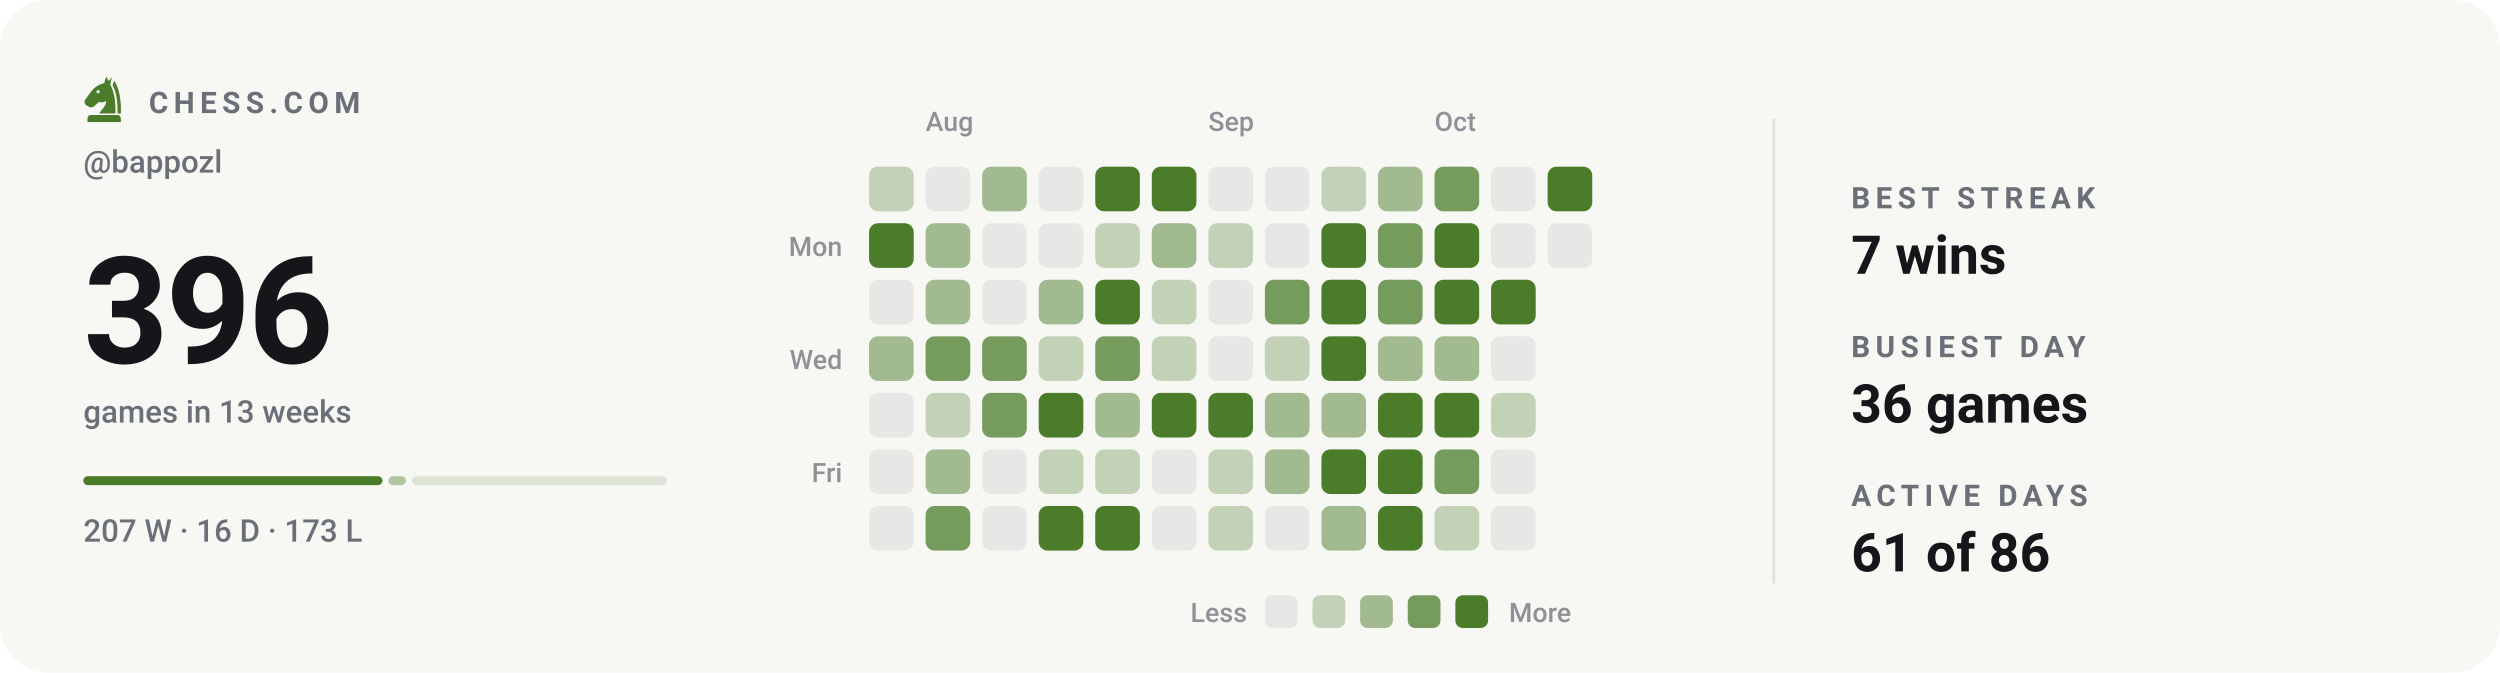
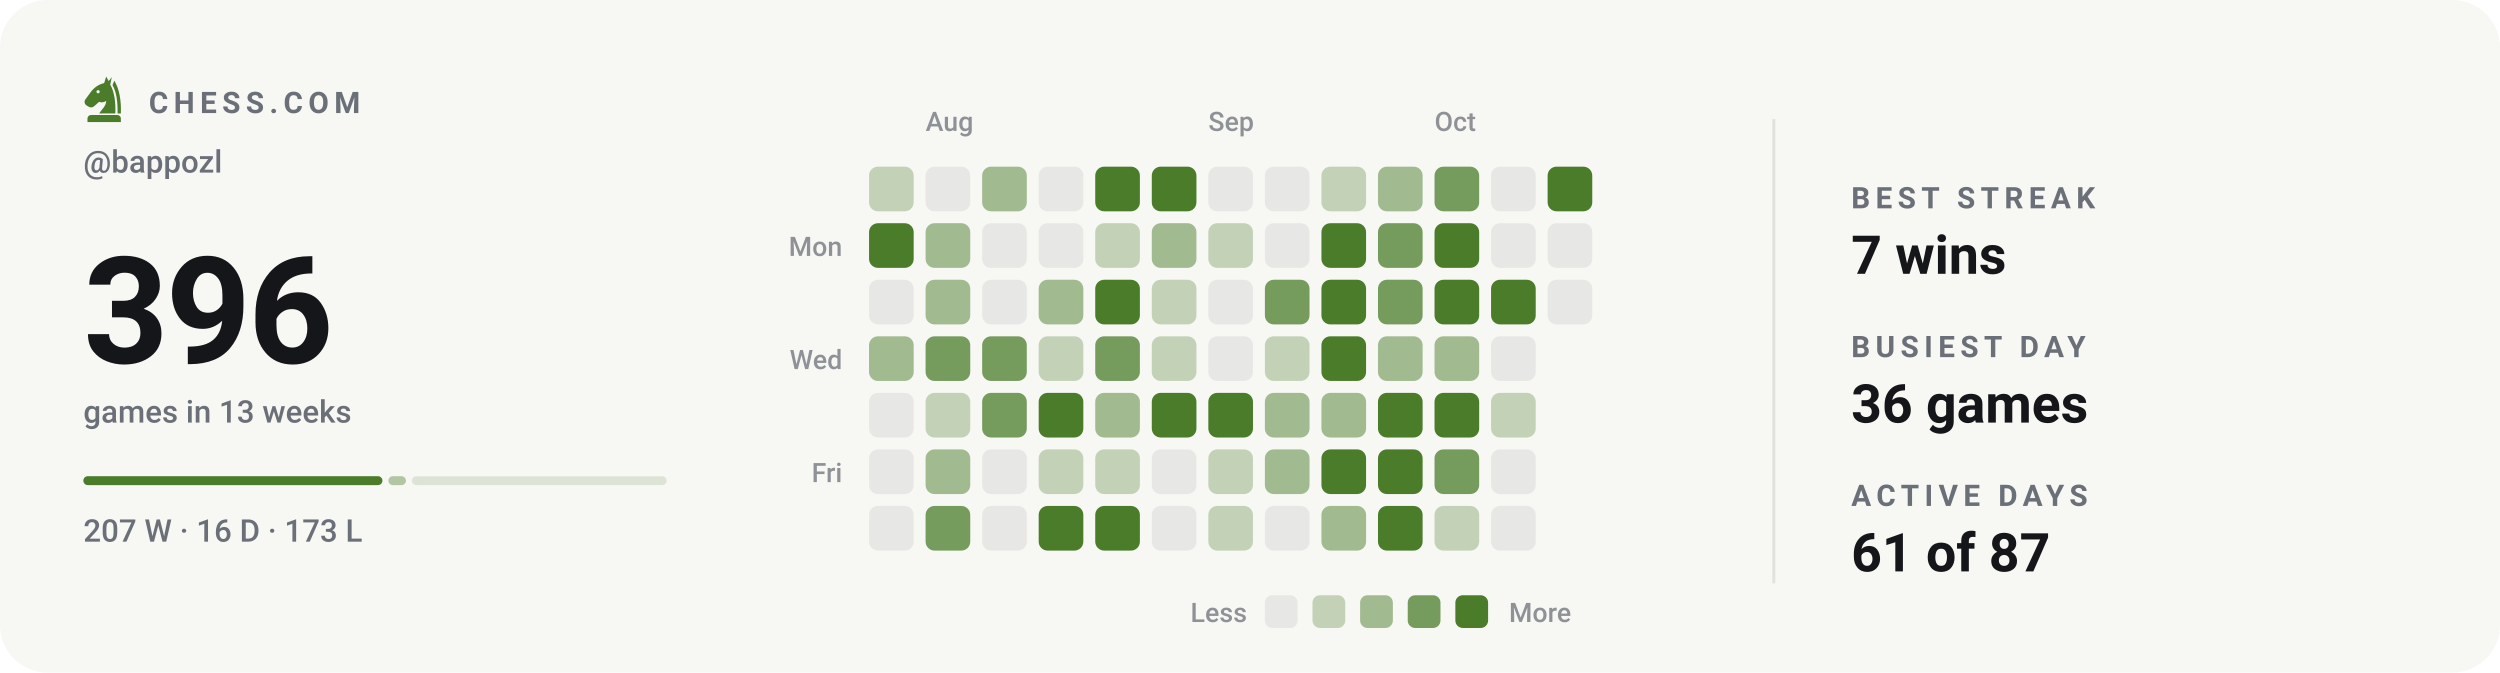
<svg xmlns="http://www.w3.org/2000/svg" viewBox="0 0 840 226" width="840" height="226" role="img" aria-label="Chess.com activity for bappozl: 396 games in the last 13 weeks">
  <style>svg{font-family:-apple-system,BlinkMacSystemFont,'Segoe UI',Roboto,'Helvetica Neue',Arial,sans-serif}text{fill:#14161a;white-space:pre}.bg{fill:#f7f7f4}.acc{fill:#4a7c2a}.win{fill:#0d8659}.draw{fill:#7c7f85}.loss{fill:#c0332f}.lbl{font-size:10px;font-weight:600;letter-spacing:.18em;fill:#6b7078}.cap{font-size:10.5px;font-weight:500;fill:#6b7078}.num{font-family:-apple-system,BlinkMacSystemFont,'Segoe UI',Roboto,'Helvetica Neue',Arial,sans-serif;font-weight:700;letter-spacing:-.02em}.tick{font-size:9px;font-weight:500;fill:#6b7078;opacity:.75}.dl{font-size:10px;font-weight:600}.rule{stroke:#e2e2dc;stroke-width:1;fill:none}.grid{stroke:#e2e2dc;stroke-width:1;fill:none;opacity:.7}.ln{fill:none;stroke:#4a7c2a;stroke-width:2;stroke-linecap:round;stroke-linejoin:round}.ring{stroke:#f7f7f4;stroke-width:2}.hollow{fill:none;stroke-width:1.5}.sq{fill:#14161a;opacity:.035}</style>
  <rect class="bg" width="840" height="226" rx="16" />
  <g class="acc" transform="translate(26.5,24.7) scale(0.17)">
    <path fill-rule="evenodd" d="M54 6L50 19C40 21 31 27 24 36L13 51C10 55 11 60 15 63L20 66C24 68 28 67 31 64L40 56C45 58 50 57 54 54C54 64 46 70 40 79H72C73 56 70 36 62 22L65 7L59 15zM41.2 36a3.2 3.2 0 1 0-6.4 0 3.2 3.2 0 1 0 6.4 0z" />
    <path d="M70 14C80 30 84 54 83 79H76.5C77 55 74 36 66.5 23z" />
    <path d="M24 82h52a7 7 0 0 1 7 7v7H17v-7a7 7 0 0 1 7-7z" />
  </g>
  <text class="lbl" x="50" y="38">CHESS.COM</text>
  <text class="cap" x="28" y="58">@bappozl</text>
  <text class="num" x="28" y="122" style="font-size:50px">396</text>
  <text class="cap" x="28" y="142">games in 13 weeks</text>
  <rect x="28.0" y="160" width="100.5" height="3" rx="1.5" fill="#4a7c2a" opacity="1" />
  <rect x="130.5" y="160" width="5.9" height="3" rx="1.5" fill="#4a7c2a" opacity="0.4" />
  <rect x="138.4" y="160" width="85.6" height="3" rx="1.5" fill="#4a7c2a" opacity="0.15" />
  <text class="cap" x="28" y="182">207 W · 16 D · 173 L</text>
  <text class="tick" x="311" y="44">Aug</text>
  <text class="tick" x="406" y="44">Sep</text>
  <text class="tick" x="482" y="44">Oct</text>
  <text class="tick" x="283" y="86" text-anchor="end">Mon</text>
  <text class="tick" x="283" y="124" text-anchor="end">Wed</text>
  <text class="tick" x="283" y="162" text-anchor="end">Fri</text>
  <rect x="292" y="56" width="15" height="15" rx="3" fill="#c3d2b7" />
  <rect x="292" y="75" width="15" height="15" rx="3" fill="#4a7c2a" />
  <rect x="292" y="94" width="15" height="15" rx="3" fill="#e7e7e5" />
  <rect x="292" y="113" width="15" height="15" rx="3" fill="#a1ba8f" />
  <rect x="292" y="132" width="15" height="15" rx="3" fill="#e7e7e5" />
  <rect x="292" y="151" width="15" height="15" rx="3" fill="#e7e7e5" />
  <rect x="292" y="170" width="15" height="15" rx="3" fill="#e7e7e5" />
  <rect x="311" y="56" width="15" height="15" rx="3" fill="#e7e7e5" />
  <rect x="311" y="75" width="15" height="15" rx="3" fill="#a1ba8f" />
  <rect x="311" y="94" width="15" height="15" rx="3" fill="#a1ba8f" />
  <rect x="311" y="113" width="15" height="15" rx="3" fill="#759b5d" />
  <rect x="311" y="132" width="15" height="15" rx="3" fill="#c3d2b7" />
  <rect x="311" y="151" width="15" height="15" rx="3" fill="#a1ba8f" />
  <rect x="311" y="170" width="15" height="15" rx="3" fill="#759b5d" />
  <rect x="330" y="56" width="15" height="15" rx="3" fill="#a1ba8f" />
  <rect x="330" y="75" width="15" height="15" rx="3" fill="#e7e7e5" />
  <rect x="330" y="94" width="15" height="15" rx="3" fill="#e7e7e5" />
  <rect x="330" y="113" width="15" height="15" rx="3" fill="#759b5d" />
  <rect x="330" y="132" width="15" height="15" rx="3" fill="#759b5d" />
  <rect x="330" y="151" width="15" height="15" rx="3" fill="#e7e7e5" />
  <rect x="330" y="170" width="15" height="15" rx="3" fill="#e7e7e5" />
  <rect x="349" y="56" width="15" height="15" rx="3" fill="#e7e7e5" />
  <rect x="349" y="75" width="15" height="15" rx="3" fill="#e7e7e5" />
  <rect x="349" y="94" width="15" height="15" rx="3" fill="#a1ba8f" />
  <rect x="349" y="113" width="15" height="15" rx="3" fill="#c3d2b7" />
  <rect x="349" y="132" width="15" height="15" rx="3" fill="#4a7c2a" />
  <rect x="349" y="151" width="15" height="15" rx="3" fill="#c3d2b7" />
  <rect x="349" y="170" width="15" height="15" rx="3" fill="#4a7c2a" />
  <rect x="368" y="56" width="15" height="15" rx="3" fill="#4a7c2a" />
  <rect x="368" y="75" width="15" height="15" rx="3" fill="#c3d2b7" />
  <rect x="368" y="94" width="15" height="15" rx="3" fill="#4a7c2a" />
  <rect x="368" y="113" width="15" height="15" rx="3" fill="#759b5d" />
  <rect x="368" y="132" width="15" height="15" rx="3" fill="#a1ba8f" />
  <rect x="368" y="151" width="15" height="15" rx="3" fill="#c3d2b7" />
  <rect x="368" y="170" width="15" height="15" rx="3" fill="#4a7c2a" />
  <rect x="387" y="56" width="15" height="15" rx="3" fill="#4a7c2a" />
  <rect x="387" y="75" width="15" height="15" rx="3" fill="#a1ba8f" />
  <rect x="387" y="94" width="15" height="15" rx="3" fill="#c3d2b7" />
  <rect x="387" y="113" width="15" height="15" rx="3" fill="#c3d2b7" />
  <rect x="387" y="132" width="15" height="15" rx="3" fill="#4a7c2a" />
  <rect x="387" y="151" width="15" height="15" rx="3" fill="#e7e7e5" />
  <rect x="387" y="170" width="15" height="15" rx="3" fill="#e7e7e5" />
  <rect x="406" y="56" width="15" height="15" rx="3" fill="#e7e7e5" />
  <rect x="406" y="75" width="15" height="15" rx="3" fill="#c3d2b7" />
  <rect x="406" y="94" width="15" height="15" rx="3" fill="#e7e7e5" />
  <rect x="406" y="113" width="15" height="15" rx="3" fill="#e7e7e5" />
  <rect x="406" y="132" width="15" height="15" rx="3" fill="#4a7c2a" />
  <rect x="406" y="151" width="15" height="15" rx="3" fill="#c3d2b7" />
  <rect x="406" y="170" width="15" height="15" rx="3" fill="#c3d2b7" />
  <rect x="425" y="56" width="15" height="15" rx="3" fill="#e7e7e5" />
  <rect x="425" y="75" width="15" height="15" rx="3" fill="#e7e7e5" />
  <rect x="425" y="94" width="15" height="15" rx="3" fill="#759b5d" />
  <rect x="425" y="113" width="15" height="15" rx="3" fill="#c3d2b7" />
  <rect x="425" y="132" width="15" height="15" rx="3" fill="#a1ba8f" />
  <rect x="425" y="151" width="15" height="15" rx="3" fill="#a1ba8f" />
  <rect x="425" y="170" width="15" height="15" rx="3" fill="#e7e7e5" />
  <rect x="444" y="56" width="15" height="15" rx="3" fill="#c3d2b7" />
  <rect x="444" y="75" width="15" height="15" rx="3" fill="#4a7c2a" />
  <rect x="444" y="94" width="15" height="15" rx="3" fill="#4a7c2a" />
  <rect x="444" y="113" width="15" height="15" rx="3" fill="#4a7c2a" />
  <rect x="444" y="132" width="15" height="15" rx="3" fill="#a1ba8f" />
  <rect x="444" y="151" width="15" height="15" rx="3" fill="#4a7c2a" />
  <rect x="444" y="170" width="15" height="15" rx="3" fill="#a1ba8f" />
  <rect x="463" y="56" width="15" height="15" rx="3" fill="#a1ba8f" />
  <rect x="463" y="75" width="15" height="15" rx="3" fill="#759b5d" />
  <rect x="463" y="94" width="15" height="15" rx="3" fill="#759b5d" />
  <rect x="463" y="113" width="15" height="15" rx="3" fill="#a1ba8f" />
  <rect x="463" y="132" width="15" height="15" rx="3" fill="#4a7c2a" />
  <rect x="463" y="151" width="15" height="15" rx="3" fill="#4a7c2a" />
  <rect x="463" y="170" width="15" height="15" rx="3" fill="#4a7c2a" />
  <rect x="482" y="56" width="15" height="15" rx="3" fill="#759b5d" />
  <rect x="482" y="75" width="15" height="15" rx="3" fill="#4a7c2a" />
  <rect x="482" y="94" width="15" height="15" rx="3" fill="#4a7c2a" />
  <rect x="482" y="113" width="15" height="15" rx="3" fill="#a1ba8f" />
  <rect x="482" y="132" width="15" height="15" rx="3" fill="#4a7c2a" />
  <rect x="482" y="151" width="15" height="15" rx="3" fill="#759b5d" />
  <rect x="482" y="170" width="15" height="15" rx="3" fill="#c3d2b7" />
  <rect x="501" y="56" width="15" height="15" rx="3" fill="#e7e7e5" />
  <rect x="501" y="75" width="15" height="15" rx="3" fill="#e7e7e5" />
  <rect x="501" y="94" width="15" height="15" rx="3" fill="#4a7c2a" />
  <rect x="501" y="113" width="15" height="15" rx="3" fill="#e7e7e5" />
  <rect x="501" y="132" width="15" height="15" rx="3" fill="#c3d2b7" />
  <rect x="501" y="151" width="15" height="15" rx="3" fill="#e7e7e5" />
  <rect x="501" y="170" width="15" height="15" rx="3" fill="#e7e7e5" />
  <rect x="520" y="56" width="15" height="15" rx="3" fill="#4a7c2a" />
  <rect x="520" y="75" width="15" height="15" rx="3" fill="#e7e7e5" />
+   <rect x="520" y="94" width="15" height="15" rx="3" fill="#e7e7e5" />
  <text class="tick" x="419" y="209" text-anchor="end">Less</text>
  <rect x="425" y="200" width="11" height="11" rx="2.5" fill="#e7e7e5" />
  <rect x="441" y="200" width="11" height="11" rx="2.5" fill="#c3d2b7" />
  <rect x="457" y="200" width="11" height="11" rx="2.5" fill="#a1ba8f" />
  <rect x="473" y="200" width="11" height="11" rx="2.5" fill="#759b5d" />
  <rect x="489" y="200" width="11" height="11" rx="2.5" fill="#4a7c2a" />
  <text class="tick" x="507" y="209">More</text>
  <line class="rule" x1="596" y1="40" x2="596" y2="196" />
  <text class="lbl" x="622" y="70">BEST STREAK</text>
  <text x="622" y="92" style="font-size:18px;font-weight:600">7 wins</text>
  <text class="lbl" x="622" y="120">BUSIEST DAY</text>
  <text x="622" y="142" style="font-size:18px;font-weight:600">36 games</text>
  <text class="lbl" x="622" y="170">ACTIVE DAYS</text>
-   <text x="622" y="192" style="font-size:18px;font-weight:600">61 of 86</text>
+   <text x="622" y="192" style="font-size:18px;font-weight:600">61 of 87</text>
</svg>
